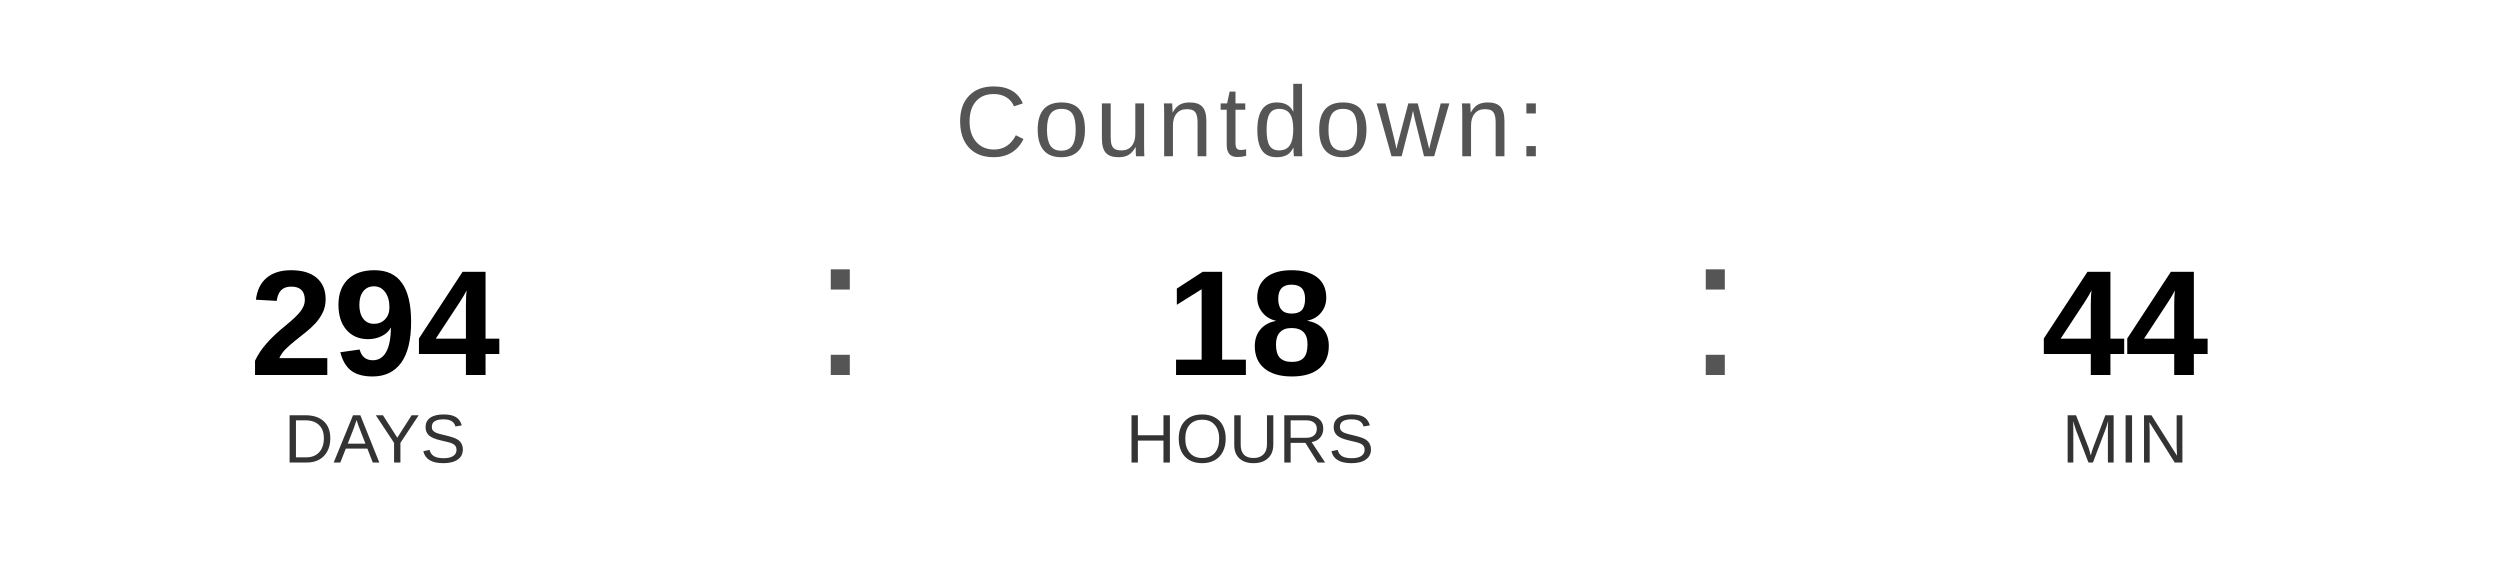
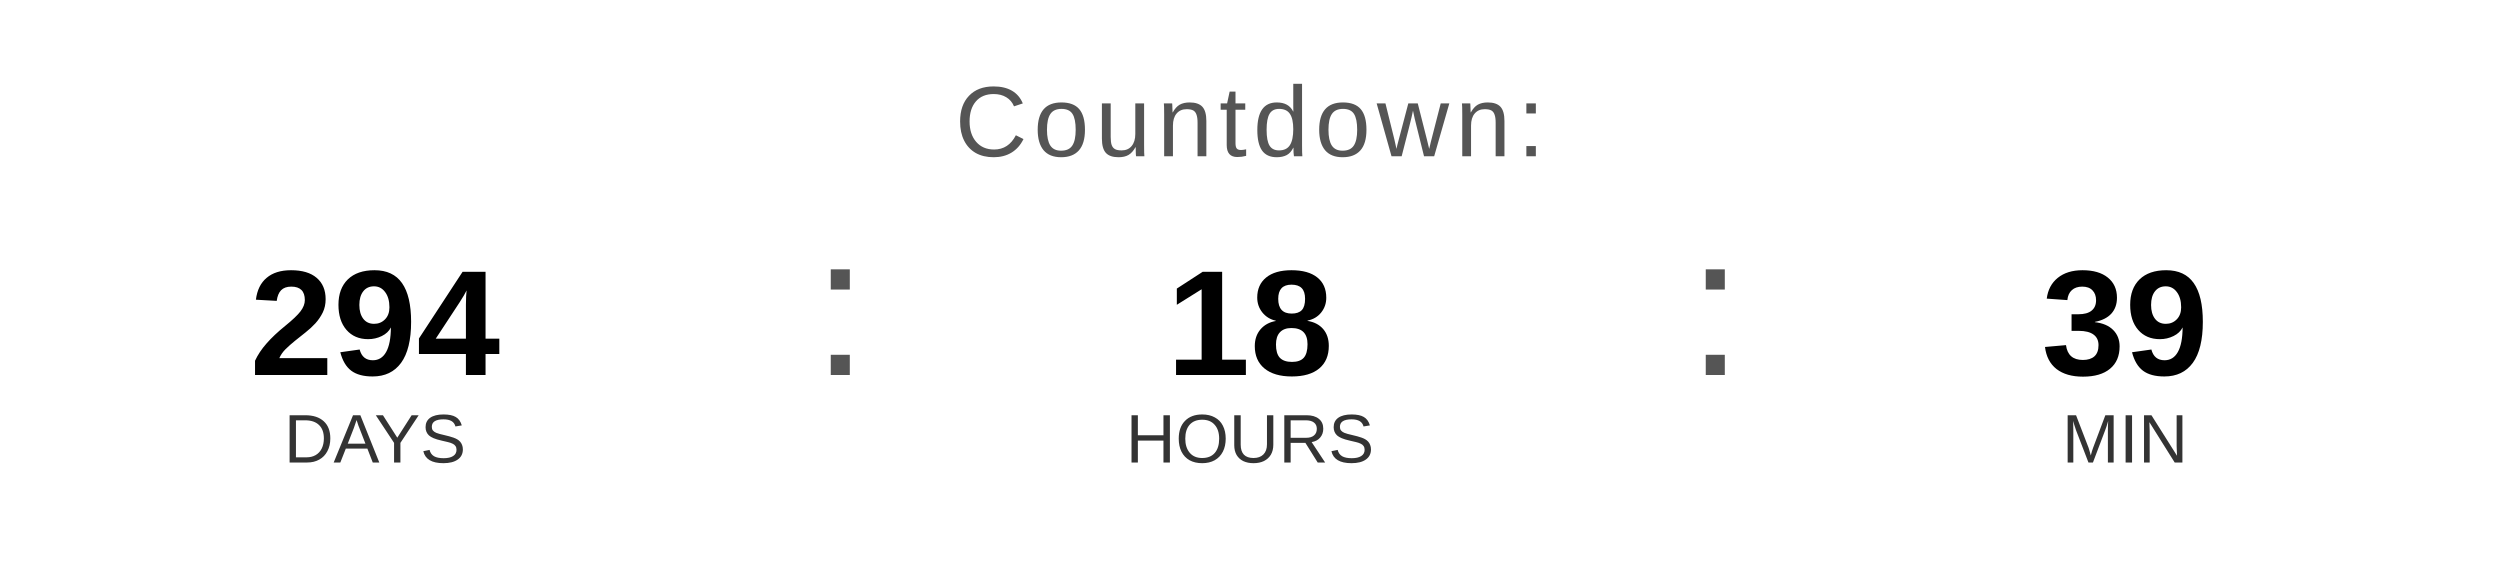
<svg xmlns="http://www.w3.org/2000/svg" width="400" height="90" viewBox="0 0 400 90">
  <text x="200" y="25" font-family="Arial, Helvetica, sans-serif" font-size="16" fill="#555555" text-anchor="middle" letter-spacing="1">
    Countdown:
  </text>
  <text x="60" y="60" font-family="Arial, Helvetica, sans-serif" font-size="24" font-weight="bold" fill="#000000" text-anchor="middle">294</text>
  <text x="60" y="74" font-family="Arial, Helvetica, sans-serif" font-size="11" fill="#333333" text-anchor="middle">DAYS</text>
  <text x="130" y="60" font-family="Arial, sans-serif" font-size="32" fill="#555555">:</text>
  <text x="200" y="60" font-family="Arial, Helvetica, sans-serif" font-size="24" font-weight="bold" fill="#000000" text-anchor="middle">18</text>
  <text x="200" y="74" font-family="Arial, Helvetica, sans-serif" font-size="11" fill="#333333" text-anchor="middle">HOURS</text>
  <text x="270" y="60" font-family="Arial, sans-serif" font-size="32" fill="#555555">:</text>
-   <text x="340" y="60" font-family="Arial, Helvetica, sans-serif" font-size="24" font-weight="bold" fill="#000000" text-anchor="middle">44</text>
+   <text x="340" y="60" font-family="Arial, Helvetica, sans-serif" font-size="24" font-weight="bold" fill="#000000" text-anchor="middle">39</text>
  <text x="340" y="74" font-family="Arial, Helvetica, sans-serif" font-size="11" fill="#333333" text-anchor="middle">MIN</text>
</svg>
